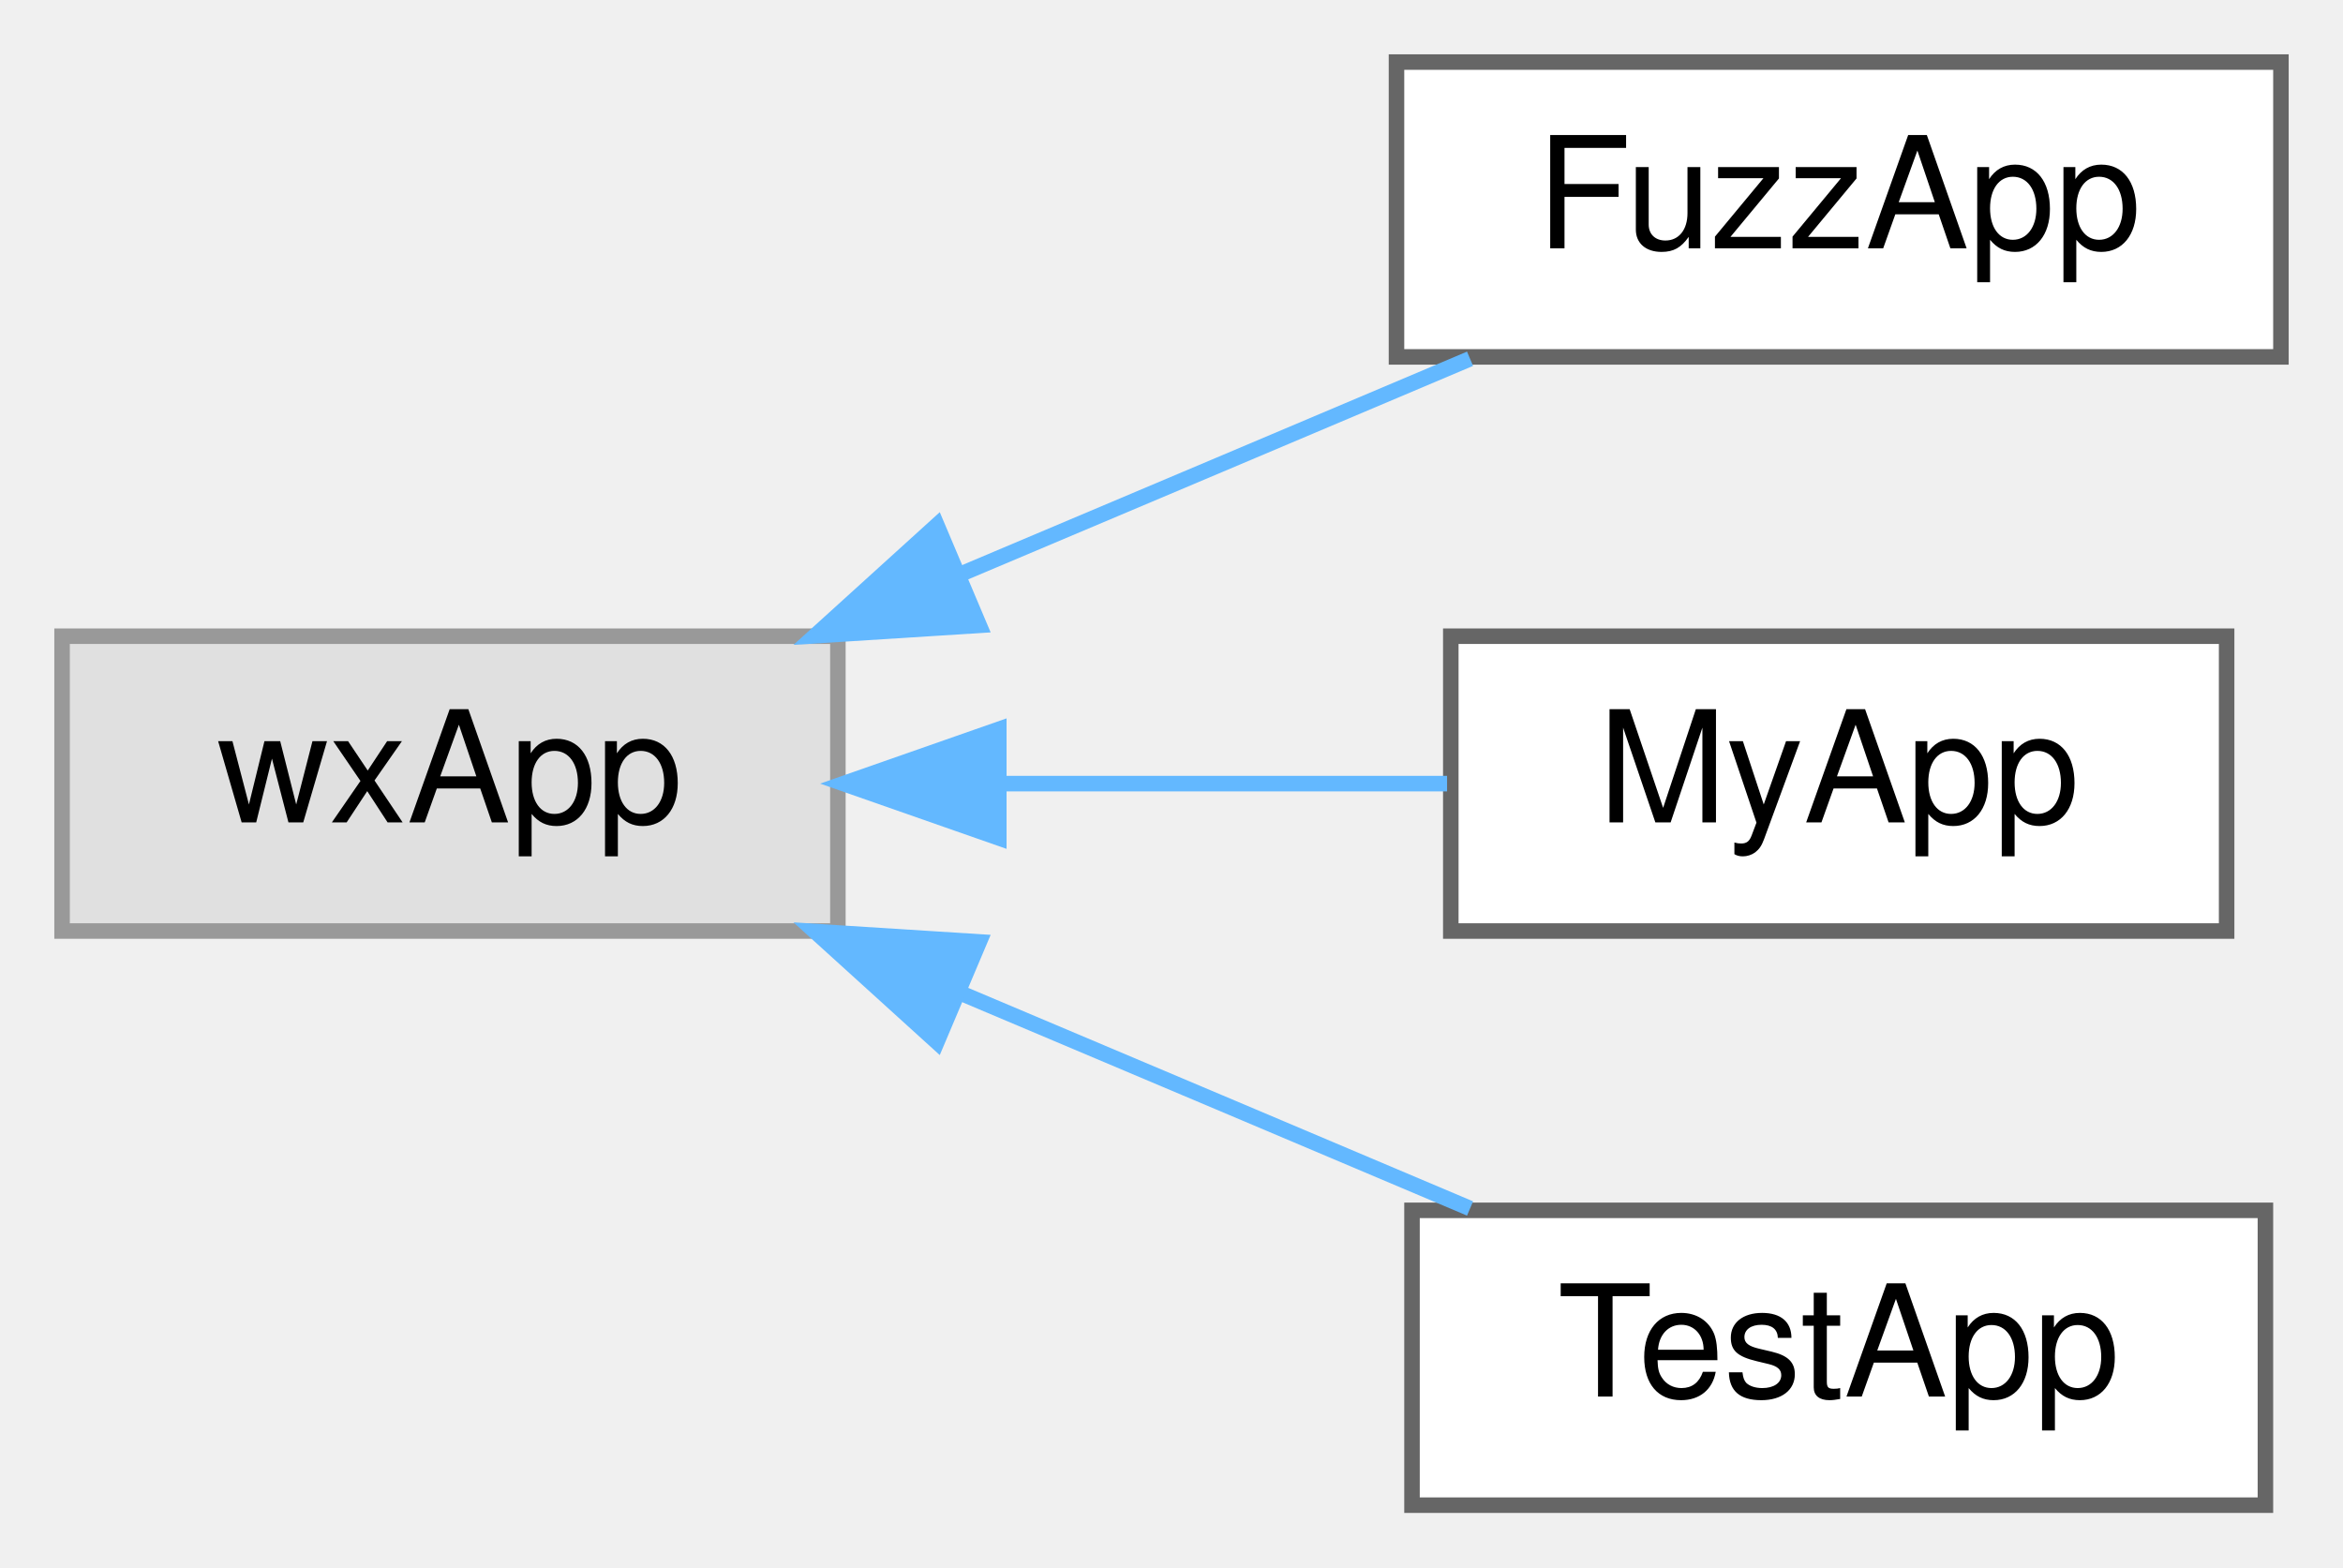
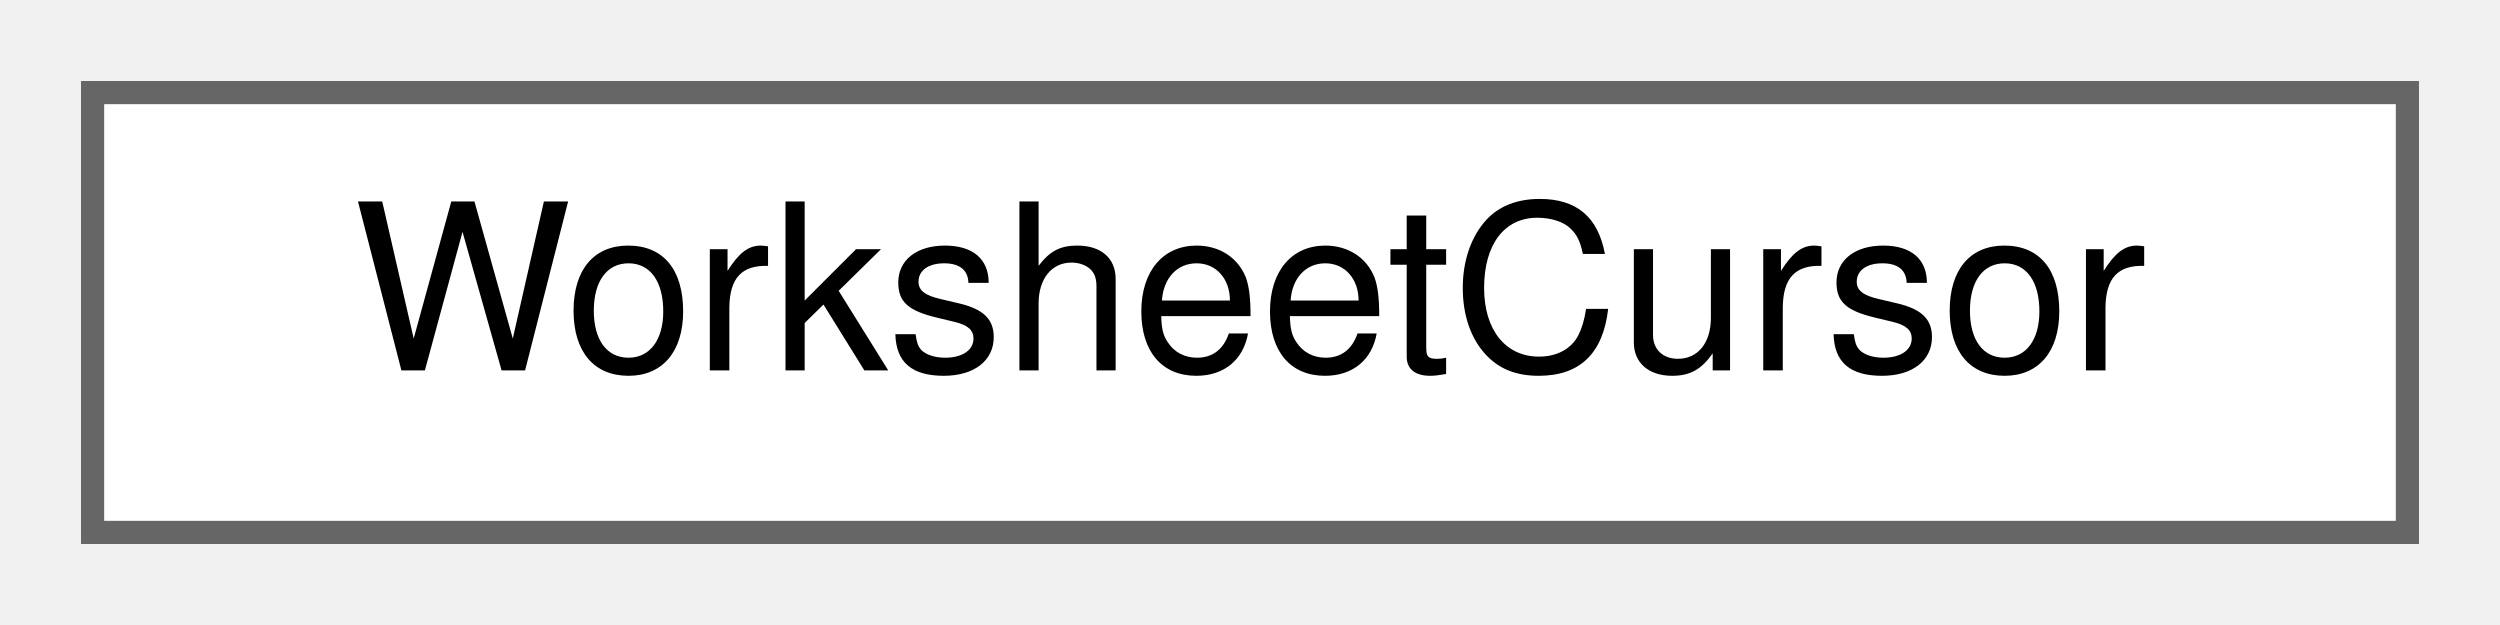
- <svg xmlns="http://www.w3.org/2000/svg" xmlns:xlink="http://www.w3.org/1999/xlink" width="151pt" height="101pt" viewBox="0.00 0.00 151.00 101.00">
-   <g id="graph0" class="graph" transform="scale(1 1) rotate(0) translate(4 97)">
+ <svg xmlns="http://www.w3.org/2000/svg" xmlns:xlink="http://www.w3.org/1999/xlink" width="108pt" height="27pt" viewBox="0.00 0.00 108.00 27.00">
+   <g id="graph0" class="graph" transform="scale(1 1) rotate(0) translate(4 23)">
    <g id="node1" class="node">
      <g id="a_node1">
-         <a xlink:title=" ">
-           <polygon fill="#e0e0e0" stroke="#999999" points="50,-56 0,-56 0,-37 50,-37 50,-56" />
-           <text text-anchor="middle" x="25" y="-44" font-family="Helvetica,sans-Serif" font-size="10.00">wxApp</text>
+         <a xlink:href="classWorksheetCursor.html" target="_top" xlink:title="The between-the-cells cursor: active flag, position, selection anchors.">
+           <polygon fill="white" stroke="#666666" points="100,-19 0,-19 0,0 100,0 100,-19" />
+           <text text-anchor="middle" x="50" y="-7" font-family="Helvetica,sans-Serif" font-size="10.00">WorksheetCursor</text>
        </a>
      </g>
    </g>
-     <g id="node2" class="node">
-       <g id="a_node2">
-         <a xlink:href="classFuzzApp.html" target="_top" xlink:title=" ">
-           <polygon fill="white" stroke="#666666" points="143,-93 86,-93 86,-74 143,-74 143,-93" />
-           <text text-anchor="middle" x="114.5" y="-81" font-family="Helvetica,sans-Serif" font-size="10.00">FuzzApp</text>
-         </a>
-       </g>
-     </g>
-     <g id="edge1" class="edge">
-       <path fill="none" stroke="#63b8ff" d="M57.77,-59.94C68.69,-64.55 80.68,-69.62 90.74,-73.88" />
-       <polygon fill="#63b8ff" stroke="#63b8ff" points="59.11,-56.7 48.53,-56.03 56.38,-63.15 59.11,-56.7" />
-     </g>
-     <g id="node3" class="node">
-       <g id="a_node3">
-         <a xlink:href="classMyApp.html" target="_top" xlink:title=" ">
-           <polygon fill="white" stroke="#666666" points="139.5,-56 89.5,-56 89.5,-37 139.5,-37 139.5,-56" />
-           <text text-anchor="middle" x="114.5" y="-44" font-family="Helvetica,sans-Serif" font-size="10.00">MyApp</text>
-         </a>
-       </g>
-     </g>
-     <g id="edge2" class="edge">
-       <path fill="none" stroke="#63b8ff" d="M60.48,-46.5C70.1,-46.5 80.36,-46.5 89.26,-46.5" />
-       <polygon fill="#63b8ff" stroke="#63b8ff" points="60.37,-43 50.37,-46.5 60.37,-50 60.37,-43" />
-     </g>
-     <g id="node4" class="node">
-       <g id="a_node4">
-         <a xlink:href="classTestApp.html" target="_top" xlink:title=" ">
-           <polygon fill="white" stroke="#666666" points="142,-19 87,-19 87,0 142,0 142,-19" />
-           <text text-anchor="middle" x="114.5" y="-7" font-family="Helvetica,sans-Serif" font-size="10.00">TestApp</text>
-         </a>
-       </g>
-     </g>
-     <g id="edge3" class="edge">
-       <path fill="none" stroke="#63b8ff" d="M57.77,-33.06C68.69,-28.45 80.68,-23.38 90.74,-19.12" />
-       <polygon fill="#63b8ff" stroke="#63b8ff" points="56.38,-29.85 48.53,-36.97 59.11,-36.3 56.38,-29.85" />
-     </g>
  </g>
</svg>
